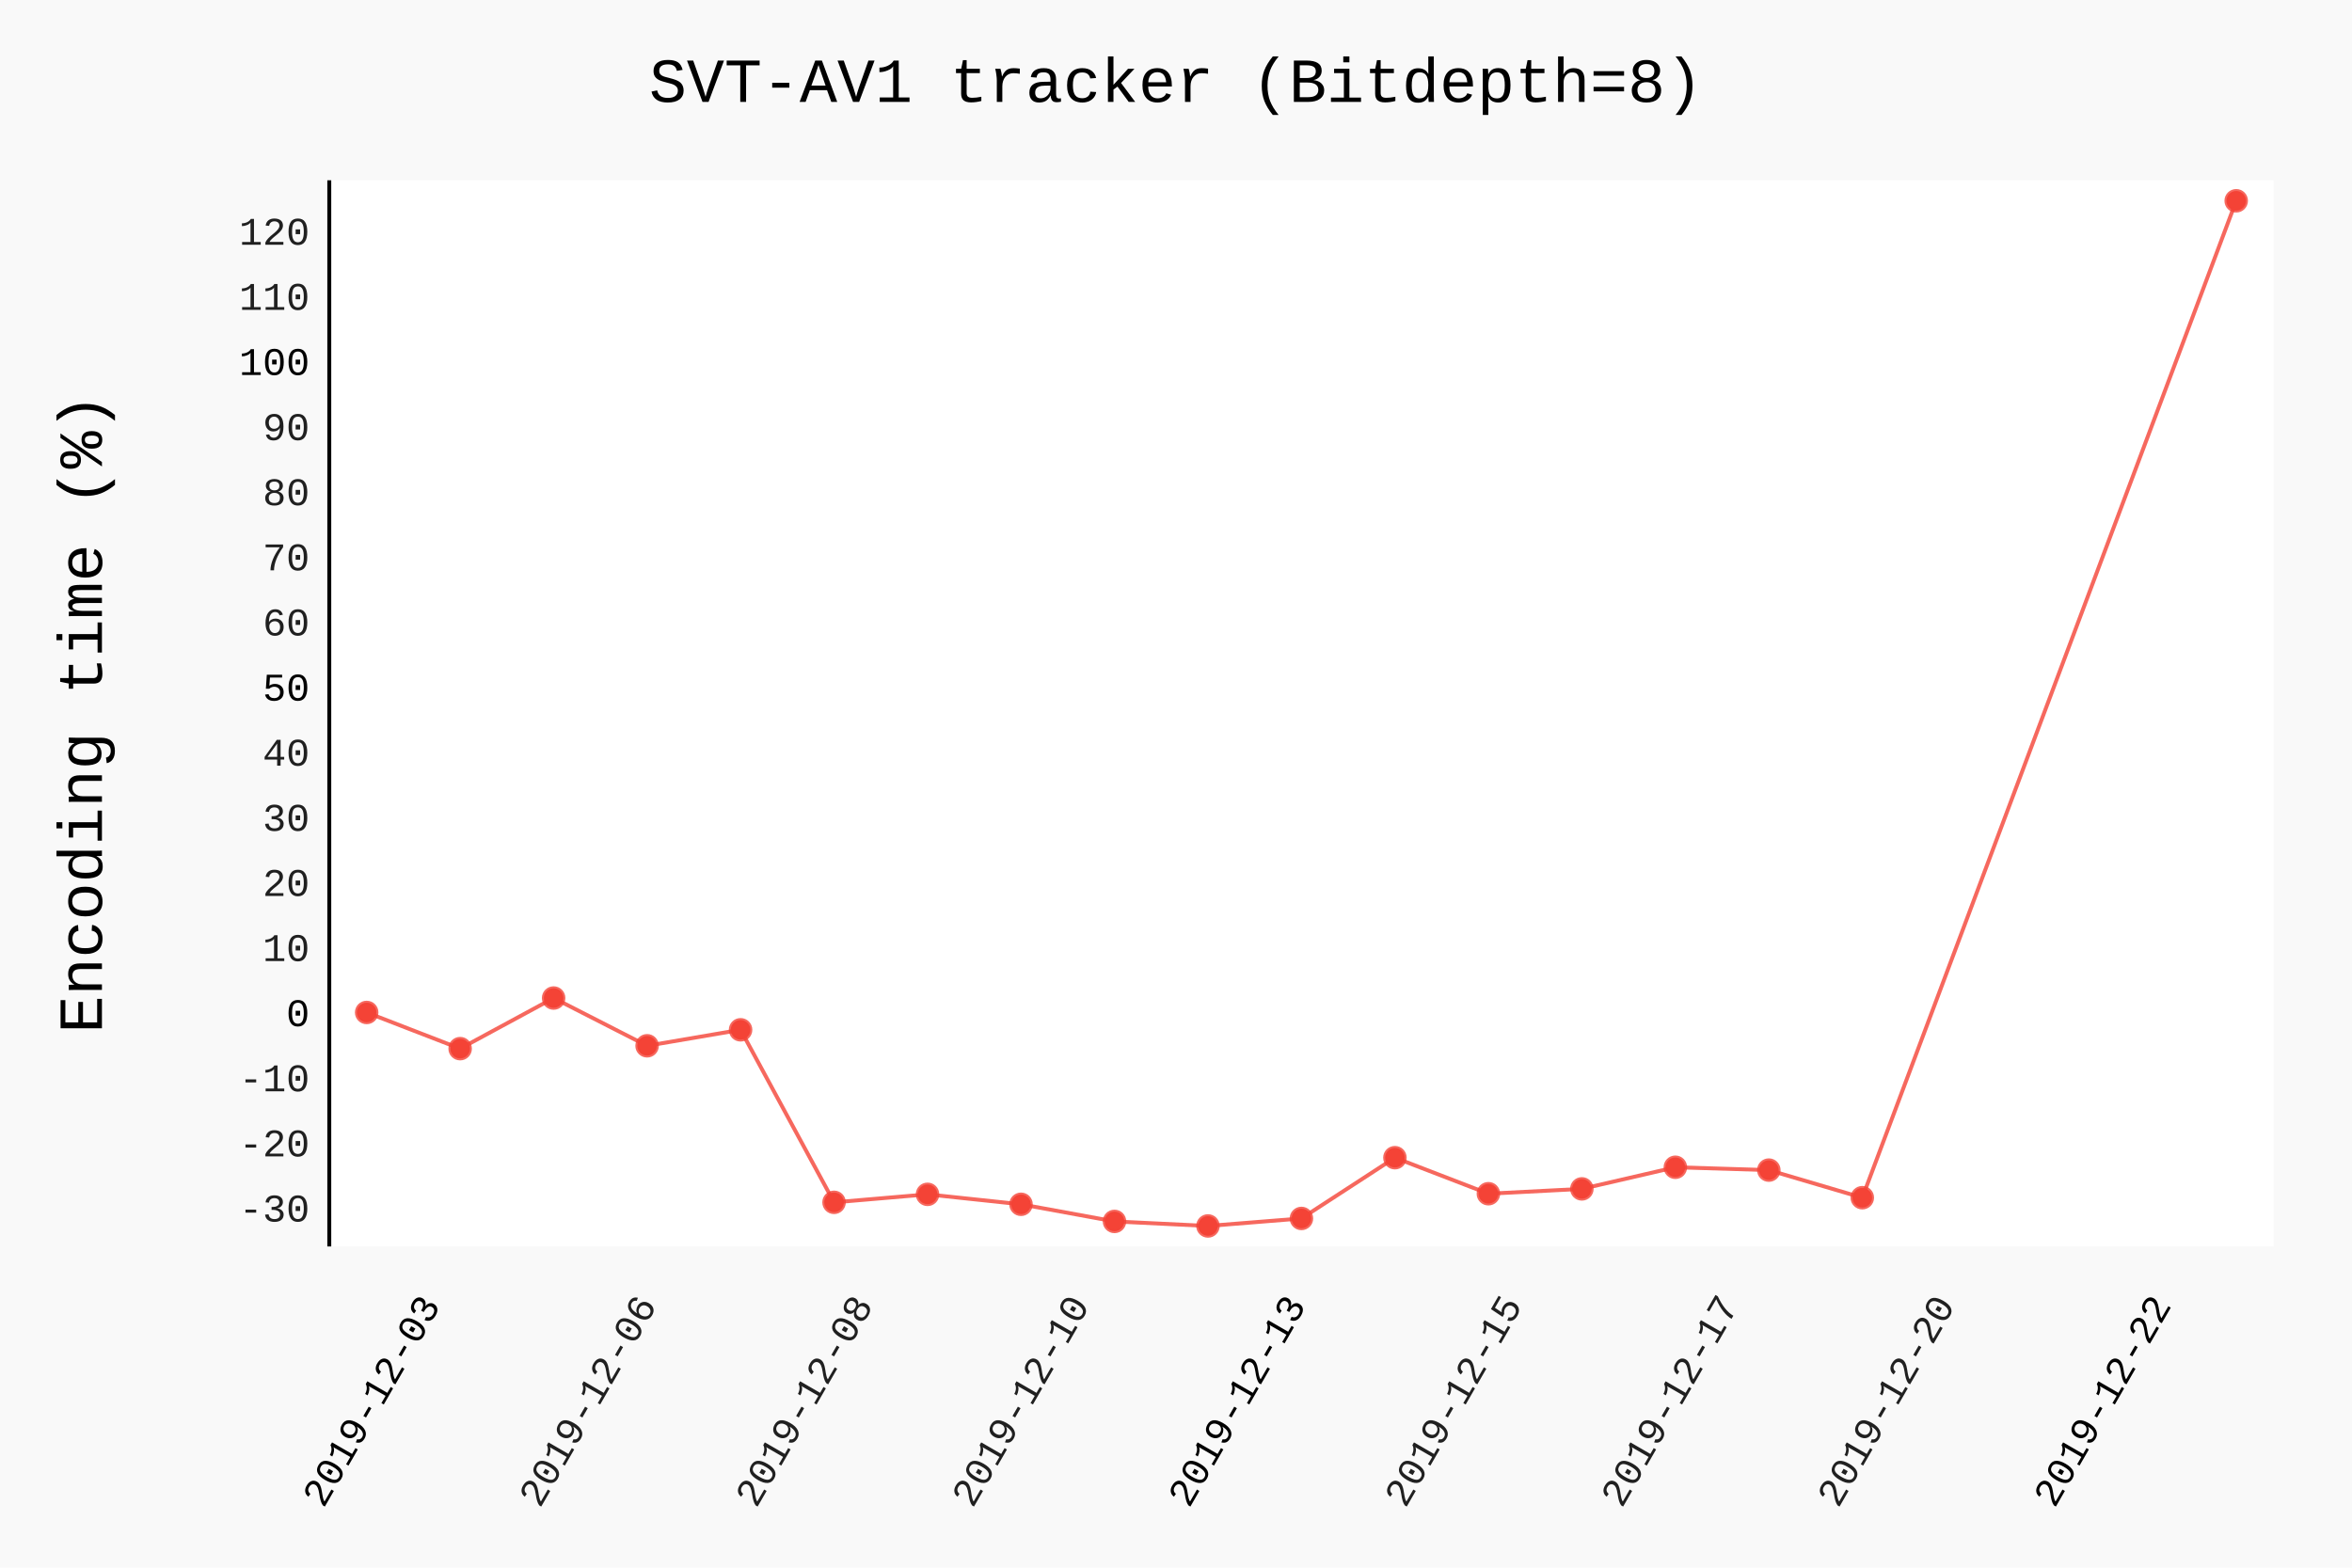
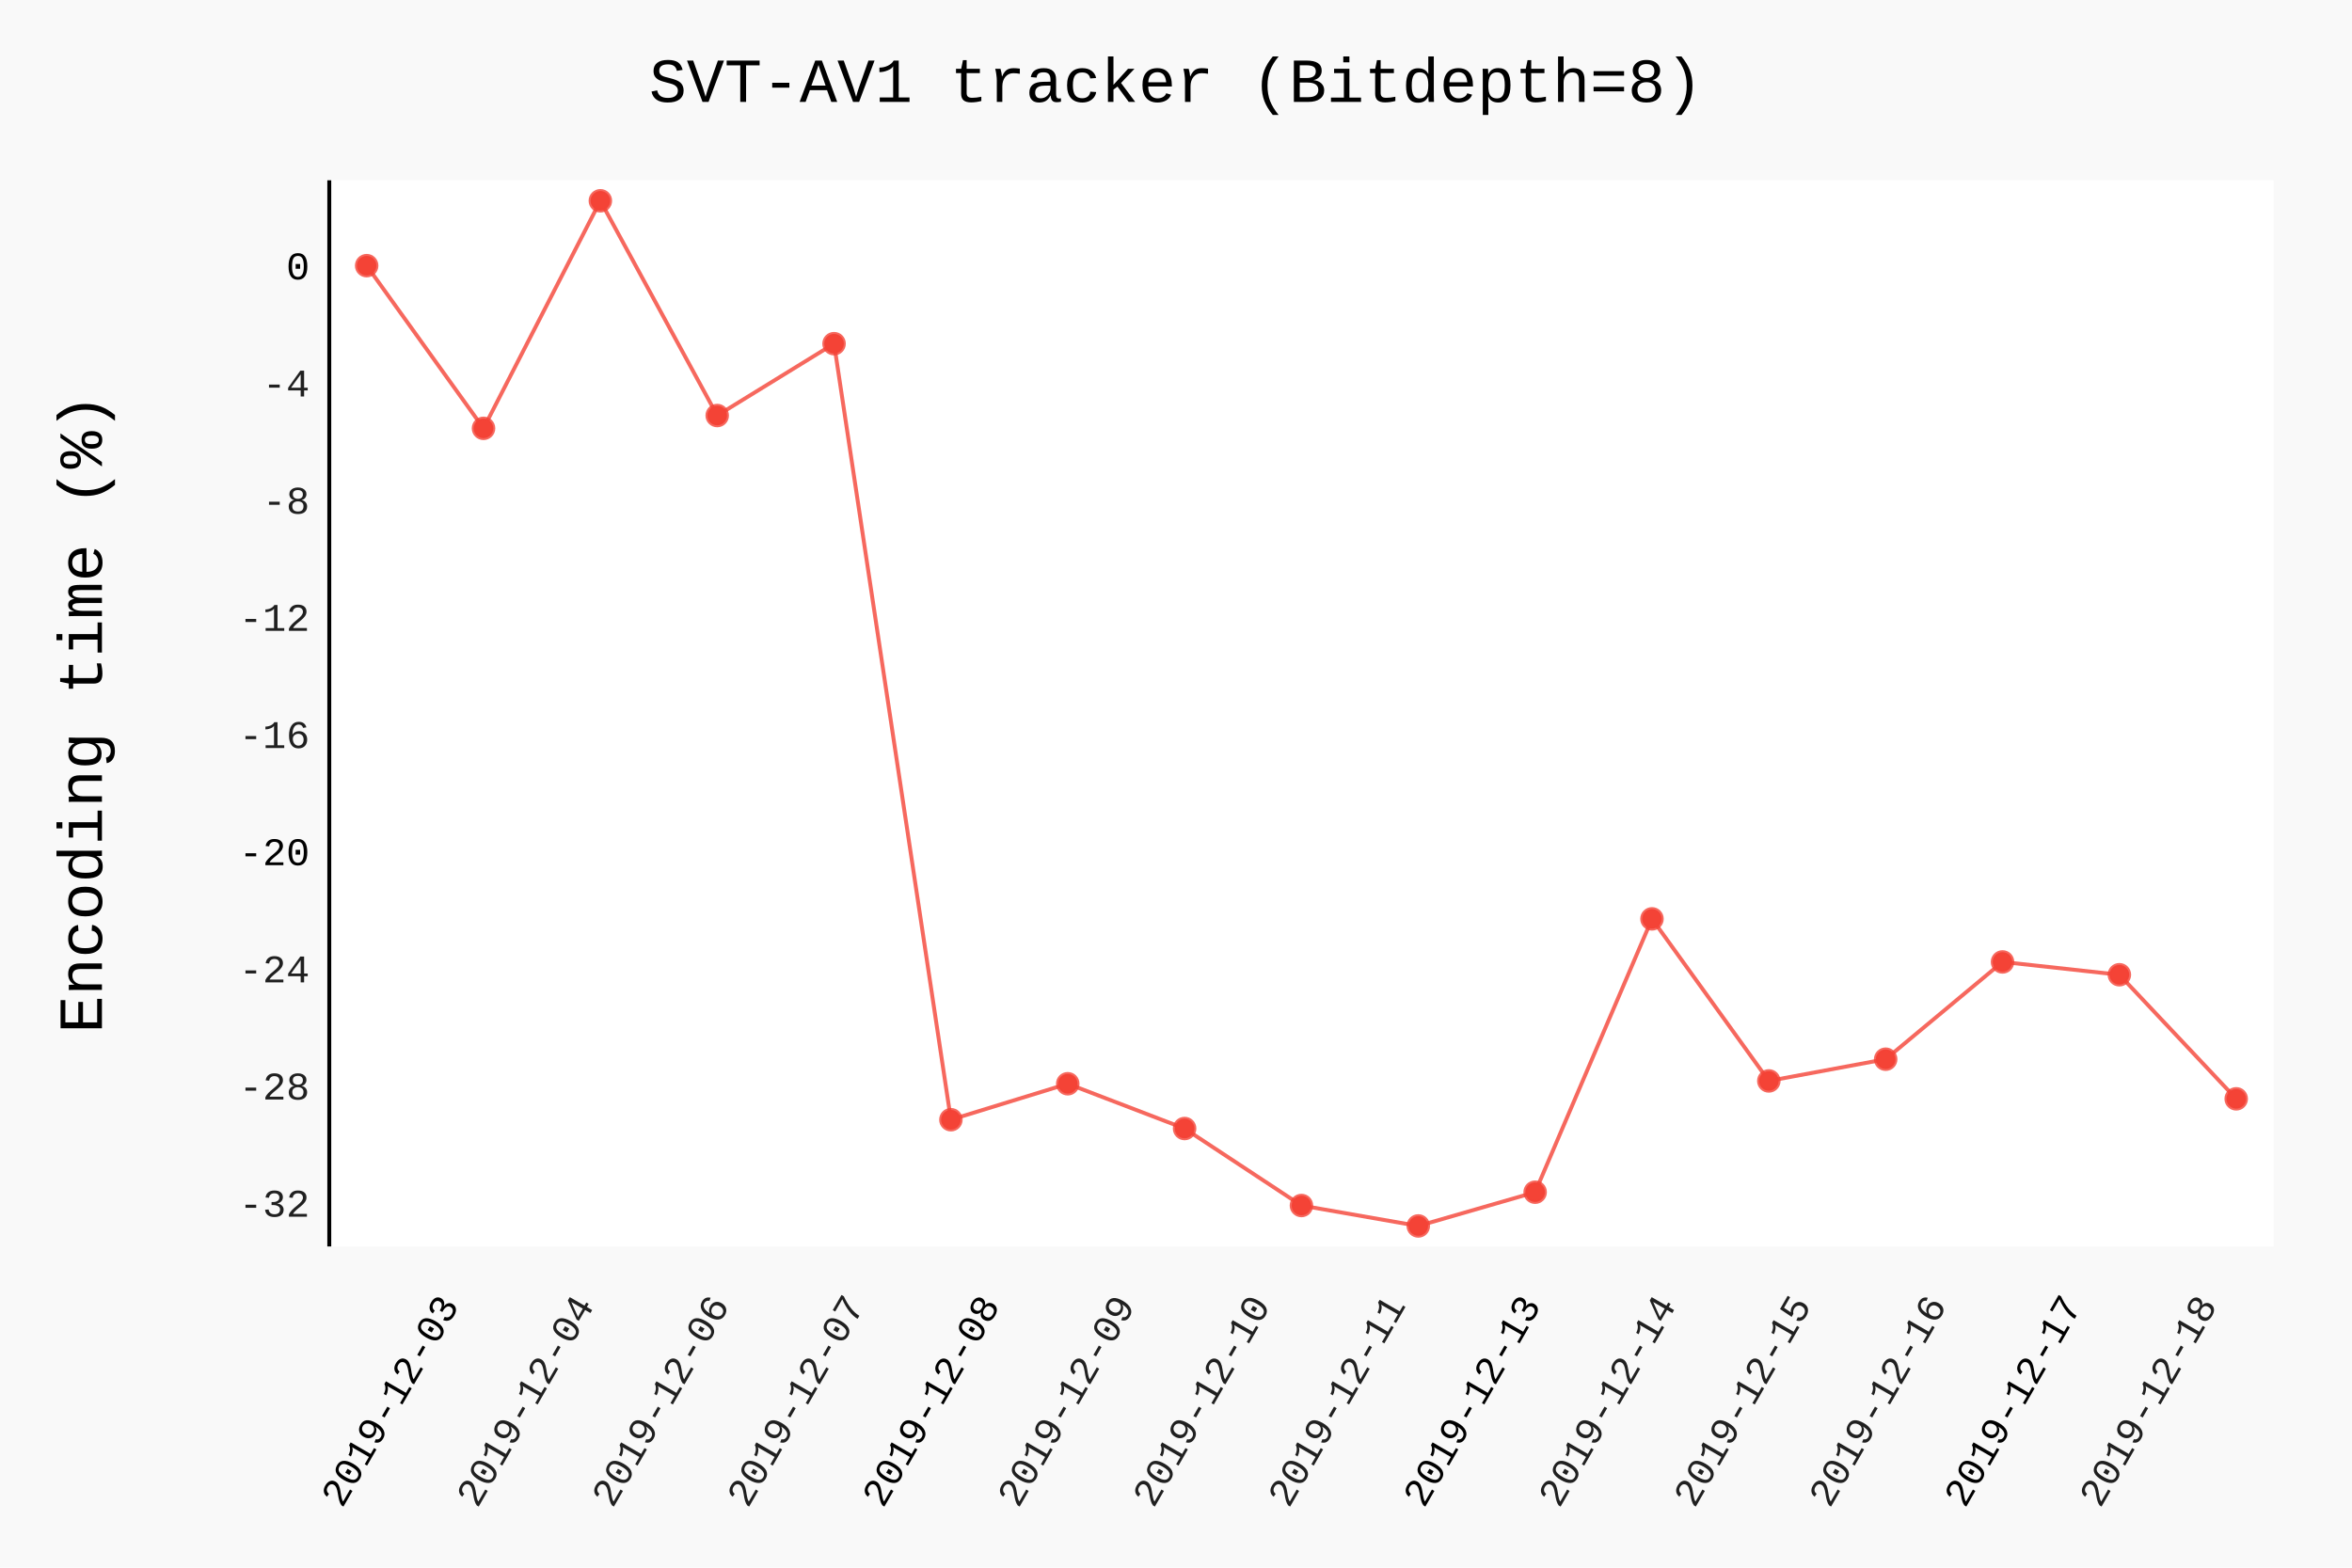
- <svg xmlns="http://www.w3.org/2000/svg" class="pygal-chart" id="chart-7597a598-4a4b-4fd7-ba4b-dda066a00f54" viewBox="0 0 600 400">
+ <svg xmlns="http://www.w3.org/2000/svg" id="chart-5a21b368-1294-46f8-8a9e-3508941125af" class="pygal-chart" viewBox="0 0 600 400">
  <defs>
-     <style type="text/css">#chart-7597a598-4a4b-4fd7-ba4b-dda066a00f54{-webkit-user-select:none;-webkit-font-smoothing:antialiased;font-family:Consolas,"Liberation Mono",Menlo,Courier,monospace}#chart-7597a598-4a4b-4fd7-ba4b-dda066a00f54 .title{font-family:Consolas,"Liberation Mono",Menlo,Courier,monospace;font-size:16px}#chart-7597a598-4a4b-4fd7-ba4b-dda066a00f54 .legends .legend text{font-family:Consolas,"Liberation Mono",Menlo,Courier,monospace;font-size:14px}#chart-7597a598-4a4b-4fd7-ba4b-dda066a00f54 .axis text{font-family:Consolas,"Liberation Mono",Menlo,Courier,monospace;font-size:10px}#chart-7597a598-4a4b-4fd7-ba4b-dda066a00f54 .axis text.major{font-family:Consolas,"Liberation Mono",Menlo,Courier,monospace;font-size:10px}#chart-7597a598-4a4b-4fd7-ba4b-dda066a00f54 .text-overlay text.value{font-family:Consolas,"Liberation Mono",Menlo,Courier,monospace;font-size:16px}#chart-7597a598-4a4b-4fd7-ba4b-dda066a00f54 .text-overlay text.label{font-family:Consolas,"Liberation Mono",Menlo,Courier,monospace;font-size:10px}#chart-7597a598-4a4b-4fd7-ba4b-dda066a00f54 .tooltip{font-family:Consolas,"Liberation Mono",Menlo,Courier,monospace;font-size:14px}#chart-7597a598-4a4b-4fd7-ba4b-dda066a00f54 text.no_data{font-family:Consolas,"Liberation Mono",Menlo,Courier,monospace;font-size:64px}
- #chart-7597a598-4a4b-4fd7-ba4b-dda066a00f54{background-color:rgba(249,249,249,1)}#chart-7597a598-4a4b-4fd7-ba4b-dda066a00f54 path,#chart-7597a598-4a4b-4fd7-ba4b-dda066a00f54 line,#chart-7597a598-4a4b-4fd7-ba4b-dda066a00f54 rect,#chart-7597a598-4a4b-4fd7-ba4b-dda066a00f54 circle{-webkit-transition:150ms;-moz-transition:150ms;transition:150ms}#chart-7597a598-4a4b-4fd7-ba4b-dda066a00f54 .graph &gt; .background{fill:rgba(249,249,249,1)}#chart-7597a598-4a4b-4fd7-ba4b-dda066a00f54 .plot &gt; .background{fill:rgba(255,255,255,1)}#chart-7597a598-4a4b-4fd7-ba4b-dda066a00f54 .graph{fill:rgba(0,0,0,.87)}#chart-7597a598-4a4b-4fd7-ba4b-dda066a00f54 text.no_data{fill:rgba(0,0,0,1)}#chart-7597a598-4a4b-4fd7-ba4b-dda066a00f54 .title{fill:rgba(0,0,0,1)}#chart-7597a598-4a4b-4fd7-ba4b-dda066a00f54 .legends .legend text{fill:rgba(0,0,0,.87)}#chart-7597a598-4a4b-4fd7-ba4b-dda066a00f54 .legends .legend:hover text{fill:rgba(0,0,0,1)}#chart-7597a598-4a4b-4fd7-ba4b-dda066a00f54 .axis .line{stroke:rgba(0,0,0,1)}#chart-7597a598-4a4b-4fd7-ba4b-dda066a00f54 .axis .guide.line{stroke:rgba(0,0,0,.54)}#chart-7597a598-4a4b-4fd7-ba4b-dda066a00f54 .axis .major.line{stroke:rgba(0,0,0,.87)}#chart-7597a598-4a4b-4fd7-ba4b-dda066a00f54 .axis text.major{fill:rgba(0,0,0,1)}#chart-7597a598-4a4b-4fd7-ba4b-dda066a00f54 .axis.y .guides:hover .guide.line,#chart-7597a598-4a4b-4fd7-ba4b-dda066a00f54 .line-graph .axis.x .guides:hover .guide.line,#chart-7597a598-4a4b-4fd7-ba4b-dda066a00f54 .stackedline-graph .axis.x .guides:hover .guide.line,#chart-7597a598-4a4b-4fd7-ba4b-dda066a00f54 .xy-graph .axis.x .guides:hover .guide.line{stroke:rgba(0,0,0,1)}#chart-7597a598-4a4b-4fd7-ba4b-dda066a00f54 .axis .guides:hover text{fill:rgba(0,0,0,1)}#chart-7597a598-4a4b-4fd7-ba4b-dda066a00f54 .reactive{fill-opacity:.7;stroke-opacity:.8}#chart-7597a598-4a4b-4fd7-ba4b-dda066a00f54 .ci{stroke:rgba(0,0,0,.87)}#chart-7597a598-4a4b-4fd7-ba4b-dda066a00f54 .reactive.active,#chart-7597a598-4a4b-4fd7-ba4b-dda066a00f54 .active .reactive{fill-opacity:.8;stroke-opacity:.9;stroke-width:4}#chart-7597a598-4a4b-4fd7-ba4b-dda066a00f54 .ci .reactive.active{stroke-width:1.5}#chart-7597a598-4a4b-4fd7-ba4b-dda066a00f54 .series text{fill:rgba(0,0,0,1)}#chart-7597a598-4a4b-4fd7-ba4b-dda066a00f54 .tooltip rect{fill:rgba(255,255,255,1);stroke:rgba(0,0,0,1);-webkit-transition:opacity 150ms;-moz-transition:opacity 150ms;transition:opacity 150ms}#chart-7597a598-4a4b-4fd7-ba4b-dda066a00f54 .tooltip .label{fill:rgba(0,0,0,.87)}#chart-7597a598-4a4b-4fd7-ba4b-dda066a00f54 .tooltip .label{fill:rgba(0,0,0,.87)}#chart-7597a598-4a4b-4fd7-ba4b-dda066a00f54 .tooltip .legend{font-size:.8em;fill:rgba(0,0,0,.54)}#chart-7597a598-4a4b-4fd7-ba4b-dda066a00f54 .tooltip .x_label{font-size:.6em;fill:rgba(0,0,0,1)}#chart-7597a598-4a4b-4fd7-ba4b-dda066a00f54 .tooltip .xlink{font-size:.5em;text-decoration:underline}#chart-7597a598-4a4b-4fd7-ba4b-dda066a00f54 .tooltip .value{font-size:1.5em}#chart-7597a598-4a4b-4fd7-ba4b-dda066a00f54 .bound{font-size:.5em}#chart-7597a598-4a4b-4fd7-ba4b-dda066a00f54 .max-value{font-size:.75em;fill:rgba(0,0,0,.54)}#chart-7597a598-4a4b-4fd7-ba4b-dda066a00f54 .map-element{fill:rgba(255,255,255,1);stroke:rgba(0,0,0,.54) !important}#chart-7597a598-4a4b-4fd7-ba4b-dda066a00f54 .map-element .reactive{fill-opacity:inherit;stroke-opacity:inherit}#chart-7597a598-4a4b-4fd7-ba4b-dda066a00f54 .color-0,#chart-7597a598-4a4b-4fd7-ba4b-dda066a00f54 .color-0 a:visited{stroke:#F44336;fill:#F44336}#chart-7597a598-4a4b-4fd7-ba4b-dda066a00f54 .text-overlay .color-0 text{fill:black}
- #chart-7597a598-4a4b-4fd7-ba4b-dda066a00f54 text.no_data{text-anchor:middle}#chart-7597a598-4a4b-4fd7-ba4b-dda066a00f54 .guide.line{fill:none}#chart-7597a598-4a4b-4fd7-ba4b-dda066a00f54 .centered{text-anchor:middle}#chart-7597a598-4a4b-4fd7-ba4b-dda066a00f54 .title{text-anchor:middle}#chart-7597a598-4a4b-4fd7-ba4b-dda066a00f54 .legends .legend text{fill-opacity:1}#chart-7597a598-4a4b-4fd7-ba4b-dda066a00f54 .axis.x text{text-anchor:middle}#chart-7597a598-4a4b-4fd7-ba4b-dda066a00f54 .axis.x:not(.web) text[transform]{text-anchor:start}#chart-7597a598-4a4b-4fd7-ba4b-dda066a00f54 .axis.x:not(.web) text[transform].backwards{text-anchor:end}#chart-7597a598-4a4b-4fd7-ba4b-dda066a00f54 .axis.y text{text-anchor:end}#chart-7597a598-4a4b-4fd7-ba4b-dda066a00f54 .axis.y text[transform].backwards{text-anchor:start}#chart-7597a598-4a4b-4fd7-ba4b-dda066a00f54 .axis.y2 text{text-anchor:start}#chart-7597a598-4a4b-4fd7-ba4b-dda066a00f54 .axis.y2 text[transform].backwards{text-anchor:end}#chart-7597a598-4a4b-4fd7-ba4b-dda066a00f54 .axis .guide.line{stroke-dasharray:4,4}#chart-7597a598-4a4b-4fd7-ba4b-dda066a00f54 .axis .major.guide.line{stroke-dasharray:6,6}#chart-7597a598-4a4b-4fd7-ba4b-dda066a00f54 .horizontal .axis.y .guide.line,#chart-7597a598-4a4b-4fd7-ba4b-dda066a00f54 .horizontal .axis.y2 .guide.line,#chart-7597a598-4a4b-4fd7-ba4b-dda066a00f54 .vertical .axis.x .guide.line{opacity:0}#chart-7597a598-4a4b-4fd7-ba4b-dda066a00f54 .horizontal .axis.always_show .guide.line,#chart-7597a598-4a4b-4fd7-ba4b-dda066a00f54 .vertical .axis.always_show .guide.line{opacity:1 !important}#chart-7597a598-4a4b-4fd7-ba4b-dda066a00f54 .axis.y .guides:hover .guide.line,#chart-7597a598-4a4b-4fd7-ba4b-dda066a00f54 .axis.y2 .guides:hover .guide.line,#chart-7597a598-4a4b-4fd7-ba4b-dda066a00f54 .axis.x .guides:hover .guide.line{opacity:1}#chart-7597a598-4a4b-4fd7-ba4b-dda066a00f54 .axis .guides:hover text{opacity:1}#chart-7597a598-4a4b-4fd7-ba4b-dda066a00f54 .nofill{fill:none}#chart-7597a598-4a4b-4fd7-ba4b-dda066a00f54 .subtle-fill{fill-opacity:.2}#chart-7597a598-4a4b-4fd7-ba4b-dda066a00f54 .dot{stroke-width:1px;fill-opacity:1}#chart-7597a598-4a4b-4fd7-ba4b-dda066a00f54 .dot.active{stroke-width:5px}#chart-7597a598-4a4b-4fd7-ba4b-dda066a00f54 .dot.negative{fill:transparent}#chart-7597a598-4a4b-4fd7-ba4b-dda066a00f54 text,#chart-7597a598-4a4b-4fd7-ba4b-dda066a00f54 tspan{stroke:none !important}#chart-7597a598-4a4b-4fd7-ba4b-dda066a00f54 .series text.active{opacity:1}#chart-7597a598-4a4b-4fd7-ba4b-dda066a00f54 .tooltip rect{fill-opacity:.95;stroke-width:.5}#chart-7597a598-4a4b-4fd7-ba4b-dda066a00f54 .tooltip text{fill-opacity:1}#chart-7597a598-4a4b-4fd7-ba4b-dda066a00f54 .showable{visibility:hidden}#chart-7597a598-4a4b-4fd7-ba4b-dda066a00f54 .showable.shown{visibility:visible}#chart-7597a598-4a4b-4fd7-ba4b-dda066a00f54 .gauge-background{fill:rgba(229,229,229,1);stroke:none}#chart-7597a598-4a4b-4fd7-ba4b-dda066a00f54 .bg-lines{stroke:rgba(249,249,249,1);stroke-width:2px}</style>
+     <style type="text/css">#chart-5a21b368-1294-46f8-8a9e-3508941125af{-webkit-user-select:none;-webkit-font-smoothing:antialiased;font-family:Consolas,"Liberation Mono",Menlo,Courier,monospace}#chart-5a21b368-1294-46f8-8a9e-3508941125af .title{font-family:Consolas,"Liberation Mono",Menlo,Courier,monospace;font-size:16px}#chart-5a21b368-1294-46f8-8a9e-3508941125af .legends .legend text{font-family:Consolas,"Liberation Mono",Menlo,Courier,monospace;font-size:14px}#chart-5a21b368-1294-46f8-8a9e-3508941125af .axis text{font-family:Consolas,"Liberation Mono",Menlo,Courier,monospace;font-size:10px}#chart-5a21b368-1294-46f8-8a9e-3508941125af .axis text.major{font-family:Consolas,"Liberation Mono",Menlo,Courier,monospace;font-size:10px}#chart-5a21b368-1294-46f8-8a9e-3508941125af .text-overlay text.value{font-family:Consolas,"Liberation Mono",Menlo,Courier,monospace;font-size:16px}#chart-5a21b368-1294-46f8-8a9e-3508941125af .text-overlay text.label{font-family:Consolas,"Liberation Mono",Menlo,Courier,monospace;font-size:10px}#chart-5a21b368-1294-46f8-8a9e-3508941125af .tooltip{font-family:Consolas,"Liberation Mono",Menlo,Courier,monospace;font-size:14px}#chart-5a21b368-1294-46f8-8a9e-3508941125af text.no_data{font-family:Consolas,"Liberation Mono",Menlo,Courier,monospace;font-size:64px}
+ #chart-5a21b368-1294-46f8-8a9e-3508941125af{background-color:rgba(249,249,249,1)}#chart-5a21b368-1294-46f8-8a9e-3508941125af path,#chart-5a21b368-1294-46f8-8a9e-3508941125af line,#chart-5a21b368-1294-46f8-8a9e-3508941125af rect,#chart-5a21b368-1294-46f8-8a9e-3508941125af circle{-webkit-transition:150ms;-moz-transition:150ms;transition:150ms}#chart-5a21b368-1294-46f8-8a9e-3508941125af .graph &gt; .background{fill:rgba(249,249,249,1)}#chart-5a21b368-1294-46f8-8a9e-3508941125af .plot &gt; .background{fill:rgba(255,255,255,1)}#chart-5a21b368-1294-46f8-8a9e-3508941125af .graph{fill:rgba(0,0,0,.87)}#chart-5a21b368-1294-46f8-8a9e-3508941125af text.no_data{fill:rgba(0,0,0,1)}#chart-5a21b368-1294-46f8-8a9e-3508941125af .title{fill:rgba(0,0,0,1)}#chart-5a21b368-1294-46f8-8a9e-3508941125af .legends .legend text{fill:rgba(0,0,0,.87)}#chart-5a21b368-1294-46f8-8a9e-3508941125af .legends .legend:hover text{fill:rgba(0,0,0,1)}#chart-5a21b368-1294-46f8-8a9e-3508941125af .axis .line{stroke:rgba(0,0,0,1)}#chart-5a21b368-1294-46f8-8a9e-3508941125af .axis .guide.line{stroke:rgba(0,0,0,.54)}#chart-5a21b368-1294-46f8-8a9e-3508941125af .axis .major.line{stroke:rgba(0,0,0,.87)}#chart-5a21b368-1294-46f8-8a9e-3508941125af .axis text.major{fill:rgba(0,0,0,1)}#chart-5a21b368-1294-46f8-8a9e-3508941125af .axis.y .guides:hover .guide.line,#chart-5a21b368-1294-46f8-8a9e-3508941125af .line-graph .axis.x .guides:hover .guide.line,#chart-5a21b368-1294-46f8-8a9e-3508941125af .stackedline-graph .axis.x .guides:hover .guide.line,#chart-5a21b368-1294-46f8-8a9e-3508941125af .xy-graph .axis.x .guides:hover .guide.line{stroke:rgba(0,0,0,1)}#chart-5a21b368-1294-46f8-8a9e-3508941125af .axis .guides:hover text{fill:rgba(0,0,0,1)}#chart-5a21b368-1294-46f8-8a9e-3508941125af .reactive{fill-opacity:.7;stroke-opacity:.8}#chart-5a21b368-1294-46f8-8a9e-3508941125af .ci{stroke:rgba(0,0,0,.87)}#chart-5a21b368-1294-46f8-8a9e-3508941125af .reactive.active,#chart-5a21b368-1294-46f8-8a9e-3508941125af .active .reactive{fill-opacity:.8;stroke-opacity:.9;stroke-width:4}#chart-5a21b368-1294-46f8-8a9e-3508941125af .ci .reactive.active{stroke-width:1.5}#chart-5a21b368-1294-46f8-8a9e-3508941125af .series text{fill:rgba(0,0,0,1)}#chart-5a21b368-1294-46f8-8a9e-3508941125af .tooltip rect{fill:rgba(255,255,255,1);stroke:rgba(0,0,0,1);-webkit-transition:opacity 150ms;-moz-transition:opacity 150ms;transition:opacity 150ms}#chart-5a21b368-1294-46f8-8a9e-3508941125af .tooltip .label{fill:rgba(0,0,0,.87)}#chart-5a21b368-1294-46f8-8a9e-3508941125af .tooltip .label{fill:rgba(0,0,0,.87)}#chart-5a21b368-1294-46f8-8a9e-3508941125af .tooltip .legend{font-size:.8em;fill:rgba(0,0,0,.54)}#chart-5a21b368-1294-46f8-8a9e-3508941125af .tooltip .x_label{font-size:.6em;fill:rgba(0,0,0,1)}#chart-5a21b368-1294-46f8-8a9e-3508941125af .tooltip .xlink{font-size:.5em;text-decoration:underline}#chart-5a21b368-1294-46f8-8a9e-3508941125af .tooltip .value{font-size:1.5em}#chart-5a21b368-1294-46f8-8a9e-3508941125af .bound{font-size:.5em}#chart-5a21b368-1294-46f8-8a9e-3508941125af .max-value{font-size:.75em;fill:rgba(0,0,0,.54)}#chart-5a21b368-1294-46f8-8a9e-3508941125af .map-element{fill:rgba(255,255,255,1);stroke:rgba(0,0,0,.54) !important}#chart-5a21b368-1294-46f8-8a9e-3508941125af .map-element .reactive{fill-opacity:inherit;stroke-opacity:inherit}#chart-5a21b368-1294-46f8-8a9e-3508941125af .color-0,#chart-5a21b368-1294-46f8-8a9e-3508941125af .color-0 a:visited{stroke:#F44336;fill:#F44336}#chart-5a21b368-1294-46f8-8a9e-3508941125af .text-overlay .color-0 text{fill:black}
+ #chart-5a21b368-1294-46f8-8a9e-3508941125af text.no_data{text-anchor:middle}#chart-5a21b368-1294-46f8-8a9e-3508941125af .guide.line{fill:none}#chart-5a21b368-1294-46f8-8a9e-3508941125af .centered{text-anchor:middle}#chart-5a21b368-1294-46f8-8a9e-3508941125af .title{text-anchor:middle}#chart-5a21b368-1294-46f8-8a9e-3508941125af .legends .legend text{fill-opacity:1}#chart-5a21b368-1294-46f8-8a9e-3508941125af .axis.x text{text-anchor:middle}#chart-5a21b368-1294-46f8-8a9e-3508941125af .axis.x:not(.web) text[transform]{text-anchor:start}#chart-5a21b368-1294-46f8-8a9e-3508941125af .axis.x:not(.web) text[transform].backwards{text-anchor:end}#chart-5a21b368-1294-46f8-8a9e-3508941125af .axis.y text{text-anchor:end}#chart-5a21b368-1294-46f8-8a9e-3508941125af .axis.y text[transform].backwards{text-anchor:start}#chart-5a21b368-1294-46f8-8a9e-3508941125af .axis.y2 text{text-anchor:start}#chart-5a21b368-1294-46f8-8a9e-3508941125af .axis.y2 text[transform].backwards{text-anchor:end}#chart-5a21b368-1294-46f8-8a9e-3508941125af .axis .guide.line{stroke-dasharray:4,4}#chart-5a21b368-1294-46f8-8a9e-3508941125af .axis .major.guide.line{stroke-dasharray:6,6}#chart-5a21b368-1294-46f8-8a9e-3508941125af .horizontal .axis.y .guide.line,#chart-5a21b368-1294-46f8-8a9e-3508941125af .horizontal .axis.y2 .guide.line,#chart-5a21b368-1294-46f8-8a9e-3508941125af .vertical .axis.x .guide.line{opacity:0}#chart-5a21b368-1294-46f8-8a9e-3508941125af .horizontal .axis.always_show .guide.line,#chart-5a21b368-1294-46f8-8a9e-3508941125af .vertical .axis.always_show .guide.line{opacity:1 !important}#chart-5a21b368-1294-46f8-8a9e-3508941125af .axis.y .guides:hover .guide.line,#chart-5a21b368-1294-46f8-8a9e-3508941125af .axis.y2 .guides:hover .guide.line,#chart-5a21b368-1294-46f8-8a9e-3508941125af .axis.x .guides:hover .guide.line{opacity:1}#chart-5a21b368-1294-46f8-8a9e-3508941125af .axis .guides:hover text{opacity:1}#chart-5a21b368-1294-46f8-8a9e-3508941125af .nofill{fill:none}#chart-5a21b368-1294-46f8-8a9e-3508941125af .subtle-fill{fill-opacity:.2}#chart-5a21b368-1294-46f8-8a9e-3508941125af .dot{stroke-width:1px;fill-opacity:1}#chart-5a21b368-1294-46f8-8a9e-3508941125af .dot.active{stroke-width:5px}#chart-5a21b368-1294-46f8-8a9e-3508941125af .dot.negative{fill:transparent}#chart-5a21b368-1294-46f8-8a9e-3508941125af text,#chart-5a21b368-1294-46f8-8a9e-3508941125af tspan{stroke:none !important}#chart-5a21b368-1294-46f8-8a9e-3508941125af .series text.active{opacity:1}#chart-5a21b368-1294-46f8-8a9e-3508941125af .tooltip rect{fill-opacity:.95;stroke-width:.5}#chart-5a21b368-1294-46f8-8a9e-3508941125af .tooltip text{fill-opacity:1}#chart-5a21b368-1294-46f8-8a9e-3508941125af .showable{visibility:hidden}#chart-5a21b368-1294-46f8-8a9e-3508941125af .showable.shown{visibility:visible}#chart-5a21b368-1294-46f8-8a9e-3508941125af .gauge-background{fill:rgba(229,229,229,1);stroke:none}#chart-5a21b368-1294-46f8-8a9e-3508941125af .bg-lines{stroke:rgba(249,249,249,1);stroke-width:2px}</style>
  </defs>
  <g class="graph datetimeline-graph vertical">
    <rect class="background" height="400" width="600" x="0" y="0" />
    <g class="plot" transform="translate(84, 46)">
      <rect class="background" height="272.038" width="496.0" x="0" y="0" />
      <g class="axis y">
        <g class="guides">
-           <text class="" x="-5" y="265.68">-30</text>
+           <text class="" x="-5" y="264.442">-32</text>
        </g>
        <g class="guides">
-           <text class="" x="-5" y="249.064">-20</text>
+           <text class="" x="-5" y="234.547">-28</text>
        </g>
        <g class="guides">
-           <text class="" x="-5" y="232.449">-10</text>
+           <text class="" x="-5" y="204.652">-24</text>
        </g>
        <g class="guides">
-           <text class="major" x="-5" y="215.833">0</text>
+           <text class="major" x="-5" y="174.757">-20</text>
        </g>
        <g class="guides">
-           <text class="" x="-5" y="199.217">10</text>
+           <text class="" x="-5" y="144.862">-16</text>
        </g>
        <g class="guides">
-           <text class="" x="-5" y="182.602">20</text>
+           <text class="" x="-5" y="114.967">-12</text>
        </g>
        <g class="guides">
-           <text class="" x="-5" y="165.986">30</text>
+           <text class="" x="-5" y="85.072">-8</text>
        </g>
        <g class="guides">
-           <text class="" x="-5" y="149.37">40</text>
+           <text class="" x="-5" y="55.177">-4</text>
        </g>
        <g class="guides">
-           <text class="major" x="-5" y="132.754">50</text>
-         </g>
-         <g class="guides">
-           <text class="" x="-5" y="116.139">60</text>
-         </g>
-         <g class="guides">
-           <text class="" x="-5" y="99.523">70</text>
-         </g>
-         <g class="guides">
-           <text class="" x="-5" y="82.907">80</text>
-         </g>
-         <g class="guides">
-           <text class="" x="-5" y="66.292">90</text>
-         </g>
-         <g class="guides">
-           <text class="major" x="-5" y="49.676">100</text>
-         </g>
-         <g class="guides">
-           <text class="" x="-5" y="33.06">110</text>
-         </g>
-         <g class="guides">
-           <text class="" x="-5" y="16.445">120</text>
+           <text class="major" x="-5" y="25.282">0</text>
        </g>
      </g>
      <g class="axis x">
        <path class="line" d="M0 0 v272.038" />
        <g class="guides">
-           <path class="major guide line" d="M28.527 0 v272.038" />
-           <text class="major backwards" transform="rotate(300 28.52707 287.0385)" x="28.527" y="287.038">2019-12-03</text>
+           <path class="major guide line" d="M33.274 0 v272.038" />
+           <text class="major backwards" x="33.274" y="287.038" transform="rotate(300 33.27422 287.0385)">2019-12-03</text>
        </g>
        <g class="guides">
-           <path class="guide line" d="M83.726 0 v272.038" />
-           <text class="backwards" transform="rotate(300 83.7265 287.0385)" x="83.726" y="287.038">2019-12-06</text>
+           <path class="guide line" d="M67.774 0 v272.038" />
+           <text class="backwards" x="67.774" y="287.038" transform="rotate(300 67.77386 287.0385)">2019-12-04</text>
        </g>
        <g class="guides">
-           <path class="guide line" d="M138.926 0 v272.038" />
-           <text class="backwards" transform="rotate(300 138.9259 287.0385)" x="138.926" y="287.038">2019-12-08</text>
+           <path class="guide line" d="M102.274 0 v272.038" />
+           <text class="backwards" x="102.274" y="287.038" transform="rotate(300 102.2735 287.0385)">2019-12-06</text>
        </g>
        <g class="guides">
-           <path class="guide line" d="M194.125 0 v272.038" />
-           <text class="backwards" transform="rotate(300 194.1254 287.0385)" x="194.125" y="287.038">2019-12-10</text>
+           <path class="guide line" d="M136.773 0 v272.038" />
+           <text class="backwards" x="136.773" y="287.038" transform="rotate(300 136.7731 287.0385)">2019-12-07</text>
        </g>
        <g class="guides">
-           <path class="major guide line" d="M249.325 0 v272.038" />
-           <text class="major backwards" transform="rotate(300 249.3248 287.0385)" x="249.325" y="287.038">2019-12-13</text>
+           <path class="major guide line" d="M171.273 0 v272.038" />
+           <text class="major backwards" x="171.273" y="287.038" transform="rotate(300 171.2728 287.0385)">2019-12-08</text>
        </g>
        <g class="guides">
-           <path class="guide line" d="M304.524 0 v272.038" />
-           <text class="backwards" transform="rotate(300 304.5242 287.0385)" x="304.524" y="287.038">2019-12-15</text>
+           <path class="guide line" d="M205.772 0 v272.038" />
+           <text class="backwards" x="205.772" y="287.038" transform="rotate(300 205.7724 287.0385)">2019-12-09</text>
        </g>
        <g class="guides">
-           <path class="guide line" d="M359.724 0 v272.038" />
-           <text class="backwards" transform="rotate(300 359.7236 287.0385)" x="359.724" y="287.038">2019-12-17</text>
+           <path class="guide line" d="M240.272 0 v272.038" />
+           <text class="backwards" x="240.272" y="287.038" transform="rotate(300 240.2721 287.0385)">2019-12-10</text>
        </g>
        <g class="guides">
-           <path class="guide line" d="M414.923 0 v272.038" />
-           <text class="backwards" transform="rotate(300 414.9231 287.0385)" x="414.923" y="287.038">2019-12-20</text>
+           <path class="guide line" d="M274.772 0 v272.038" />
+           <text class="backwards" x="274.772" y="287.038" transform="rotate(300 274.7717 287.0385)">2019-12-11</text>
        </g>
        <g class="guides">
-           <path class="major guide line" d="M470.123 0 v272.038" />
-           <text class="major backwards" transform="rotate(300 470.1225 287.0385)" x="470.123" y="287.038">2019-12-22</text>
+           <path class="major guide line" d="M309.271 0 v272.038" />
+           <text class="major backwards" x="309.271" y="287.038" transform="rotate(300 309.2714 287.0385)">2019-12-13</text>
+         </g>
+         <g class="guides">
+           <path class="guide line" d="M343.771 0 v272.038" />
+           <text class="backwards" x="343.771" y="287.038" transform="rotate(300 343.771 287.0385)">2019-12-14</text>
+         </g>
+         <g class="guides">
+           <path class="guide line" d="M378.271 0 v272.038" />
+           <text class="backwards" x="378.271" y="287.038" transform="rotate(300 378.2707 287.0385)">2019-12-15</text>
+         </g>
+         <g class="guides">
+           <path class="guide line" d="M412.77 0 v272.038" />
+           <text class="backwards" x="412.77" y="287.038" transform="rotate(300 412.7703 287.0385)">2019-12-16</text>
+         </g>
+         <g class="guides">
+           <path class="major guide line" d="M447.27 0 v272.038" />
+           <text class="major backwards" x="447.27" y="287.038" transform="rotate(300 447.2699 287.0385)">2019-12-17</text>
+         </g>
+         <g class="guides">
+           <path class="guide line" d="M481.77 0 v272.038" />
+           <text class="backwards" x="481.77" y="287.038" transform="rotate(300 481.7696 287.0385)">2019-12-18</text>
        </g>
      </g>
      <g class="series serie-0 color-0">
-         <path class="line reactive nofill" d="M9.538 212.333 L33.385 221.562 57.231 208.653 81.077 220.835 104.923 216.758 128.769 260.78 152.615 258.74 176.462 261.28 200.308 265.648 224.154 266.807 248 264.892 271.846 249.387 295.692 258.58 319.538 257.347 343.385 251.83 367.231 252.557 391.077 259.595 486.462 5.232" />
+         <path class="line reactive nofill" d="M9.538 21.782 L39.346 63.294 69.154 5.232 98.962 60.024 128.769 41.688 158.577 239.699 188.385 230.523 218.192 241.946 248 261.593 277.808 266.807 307.615 258.193 337.423 188.45 367.231 229.803 397.038 224.258 426.846 199.44 456.654 202.709 486.462 234.369" />
      </g>
    </g>
    <g class="titles">
      <text class="title plot_title" x="300.0" y="26">SVT-AV1 tracker (Bitdepth=8)</text>
-       <text class="title" transform="rotate(-90 0 182.0192)" x="0" y="208.019">Encoding time (%)</text>
+       <text class="title" x="0" y="208.019" transform="rotate(-90 0 182.0192)">Encoding time (%)</text>
    </g>
    <g class="plot overlay" transform="translate(84, 46)">
      <g class="series serie-0 color-0">
        <g class="dots">
-           <circle class="dot reactive tooltip-trigger" cx="9.538" cy="212.333" r="2.5" />
+           <circle class="dot reactive tooltip-trigger" cx="9.538" cy="21.782" r="2.5" />
        </g>
        <g class="dots">
-           <circle class="dot reactive tooltip-trigger" cx="33.385" cy="221.562" r="2.5" />
+           <circle class="dot reactive tooltip-trigger" cx="39.346" cy="63.294" r="2.5" />
        </g>
        <g class="dots">
-           <circle class="dot reactive tooltip-trigger" cx="57.231" cy="208.653" r="2.5" />
+           <circle class="dot reactive tooltip-trigger" cx="69.154" cy="5.232" r="2.5" />
        </g>
        <g class="dots">
-           <circle class="dot reactive tooltip-trigger" cx="81.077" cy="220.835" r="2.5" />
+           <circle class="dot reactive tooltip-trigger" cx="98.962" cy="60.024" r="2.5" />
        </g>
        <g class="dots">
-           <circle class="dot reactive tooltip-trigger" cx="104.923" cy="216.758" r="2.5" />
+           <circle class="dot reactive tooltip-trigger" cx="128.769" cy="41.688" r="2.5" />
        </g>
        <g class="dots">
-           <circle class="dot reactive tooltip-trigger" cx="128.769" cy="260.78" r="2.5" />
+           <circle class="dot reactive tooltip-trigger" cx="158.577" cy="239.699" r="2.5" />
        </g>
        <g class="dots">
-           <circle class="dot reactive tooltip-trigger" cx="152.615" cy="258.74" r="2.5" />
+           <circle class="dot reactive tooltip-trigger" cx="188.385" cy="230.523" r="2.5" />
        </g>
        <g class="dots">
-           <circle class="dot reactive tooltip-trigger" cx="176.462" cy="261.28" r="2.5" />
+           <circle class="dot reactive tooltip-trigger" cx="218.192" cy="241.946" r="2.5" />
        </g>
        <g class="dots">
-           <circle class="dot reactive tooltip-trigger" cx="200.308" cy="265.648" r="2.5" />
+           <circle class="dot reactive tooltip-trigger" cx="248.0" cy="261.593" r="2.5" />
        </g>
        <g class="dots">
-           <circle class="dot reactive tooltip-trigger" cx="224.154" cy="266.807" r="2.5" />
+           <circle class="dot reactive tooltip-trigger" cx="277.808" cy="266.807" r="2.5" />
        </g>
        <g class="dots">
-           <circle class="dot reactive tooltip-trigger" cx="248.0" cy="264.892" r="2.5" />
+           <circle class="dot reactive tooltip-trigger" cx="307.615" cy="258.193" r="2.5" />
        </g>
        <g class="dots">
-           <circle class="dot reactive tooltip-trigger" cx="271.846" cy="249.387" r="2.5" />
+           <circle class="dot reactive tooltip-trigger" cx="337.423" cy="188.45" r="2.5" />
        </g>
        <g class="dots">
-           <circle class="dot reactive tooltip-trigger" cx="295.692" cy="258.58" r="2.5" />
+           <circle class="dot reactive tooltip-trigger" cx="367.231" cy="229.803" r="2.5" />
        </g>
        <g class="dots">
-           <circle class="dot reactive tooltip-trigger" cx="319.538" cy="257.347" r="2.5" />
+           <circle class="dot reactive tooltip-trigger" cx="397.038" cy="224.258" r="2.5" />
        </g>
        <g class="dots">
-           <circle class="dot reactive tooltip-trigger" cx="343.385" cy="251.83" r="2.5" />
+           <circle class="dot reactive tooltip-trigger" cx="426.846" cy="199.44" r="2.5" />
        </g>
        <g class="dots">
-           <circle class="dot reactive tooltip-trigger" cx="367.231" cy="252.557" r="2.5" />
+           <circle class="dot reactive tooltip-trigger" cx="456.654" cy="202.709" r="2.5" />
        </g>
        <g class="dots">
-           <circle class="dot reactive tooltip-trigger" cx="391.077" cy="259.595" r="2.5" />
-         </g>
-         <g class="dots">
-           <circle class="dot reactive tooltip-trigger" cx="486.462" cy="5.232" r="2.5" />
+           <circle class="dot reactive tooltip-trigger" cx="486.462" cy="234.369" r="2.5" />
        </g>
      </g>
    </g>
    <g class="plot text-overlay" transform="translate(84, 46)">
      <g class="series serie-0 color-0" />
    </g>
    <g class="plot tooltip-overlay" transform="translate(84, 46)">
      <g class="tooltip" style="opacity: 0" transform="translate(0 0)">
        <rect class="tooltip-box" height="0" rx="0" ry="0" width="0" />
        <g class="text" />
      </g>
    </g>
  </g>
</svg>
